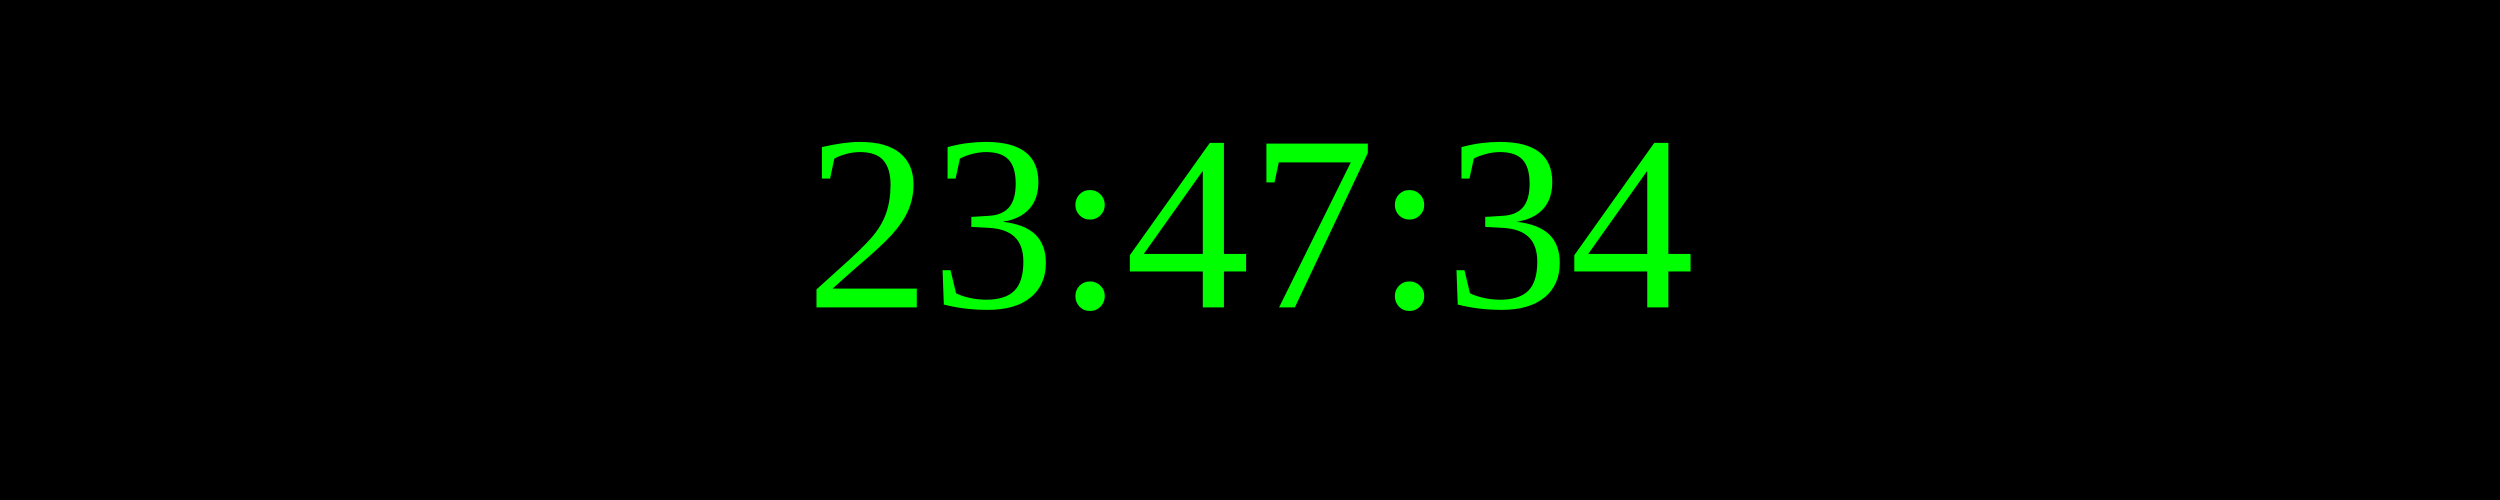
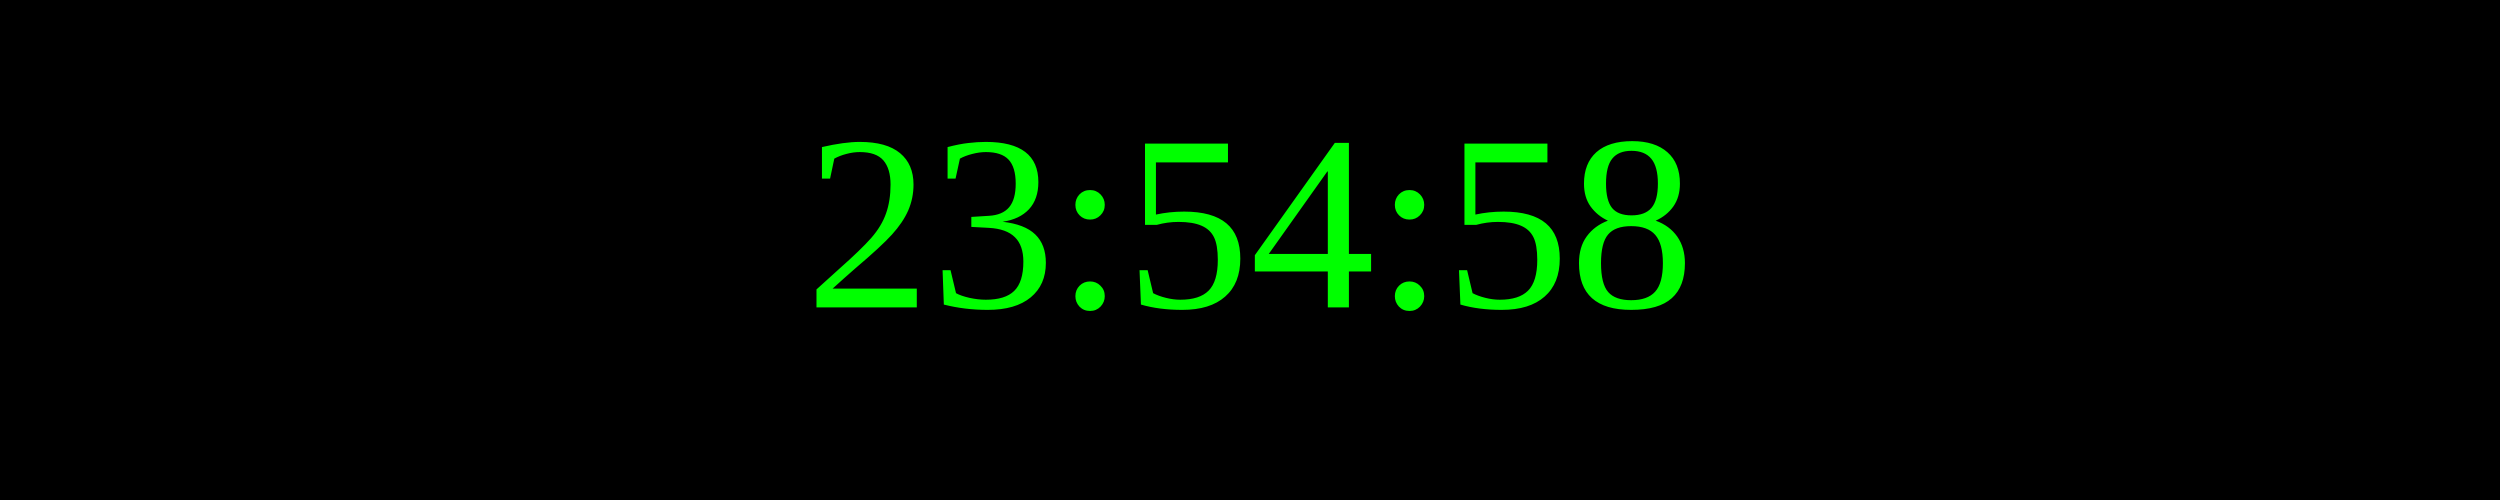
<svg xmlns="http://www.w3.org/2000/svg" width="250" height="50">
  <rect width="100%" height="100%" fill="black" />
  <text x="50%" y="50%" font-size="25" fill="lime" text-anchor="middle" dominant-baseline="middle">
- 23:47:34
+ 23:54:58
</text>
</svg>
